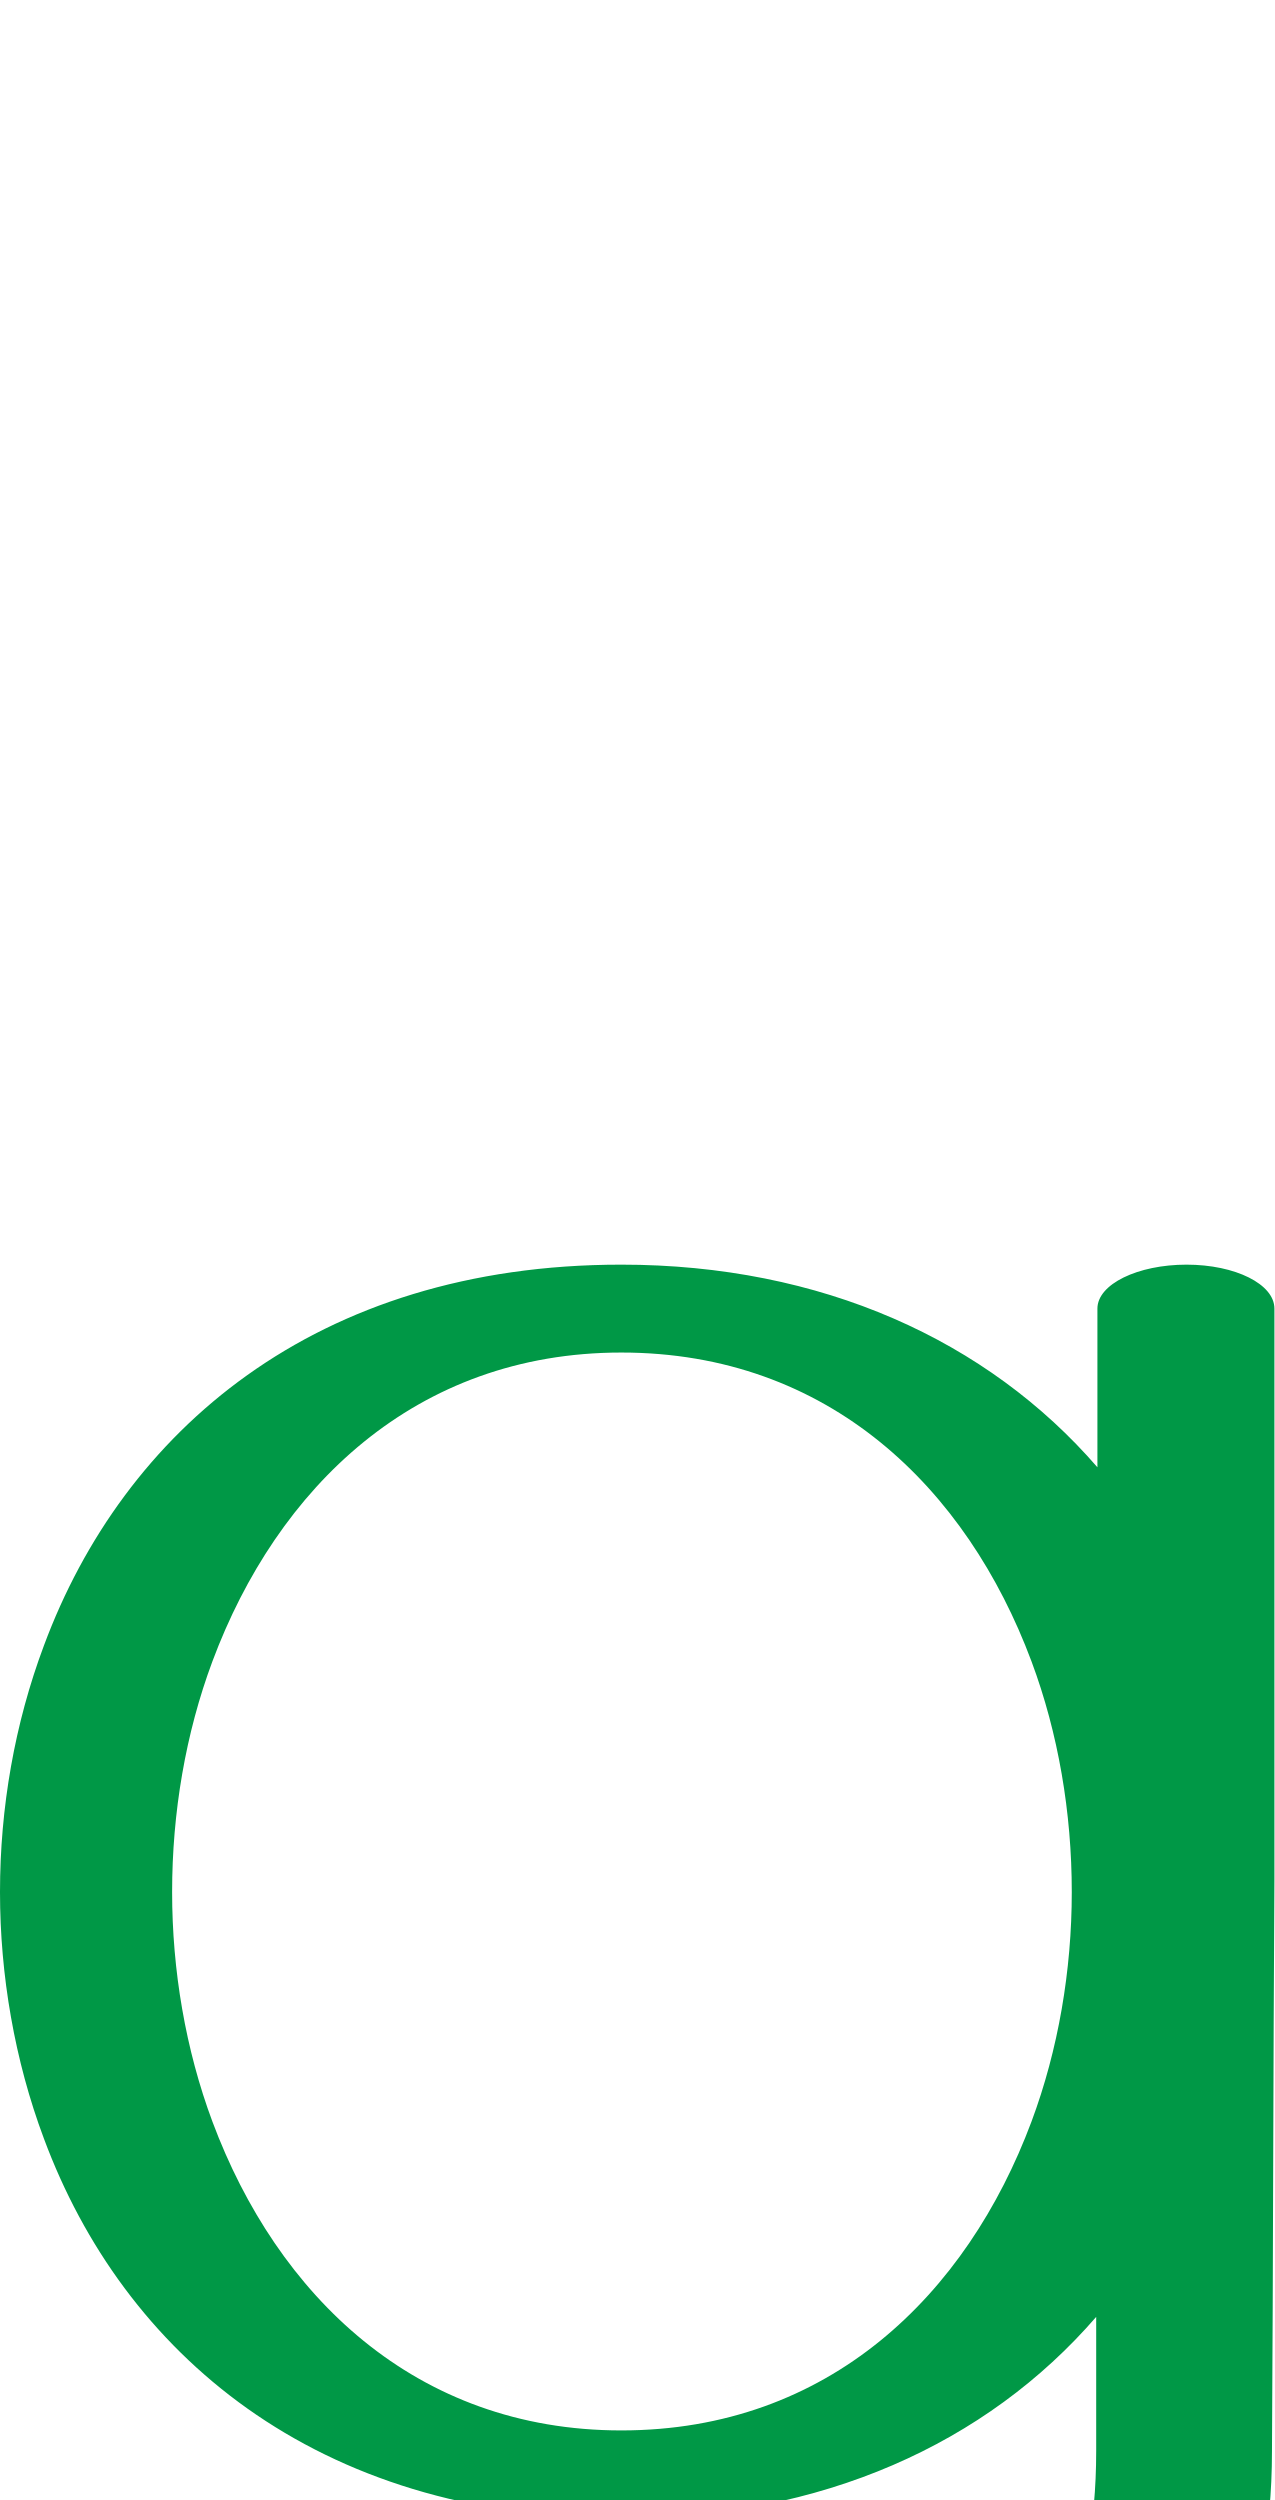
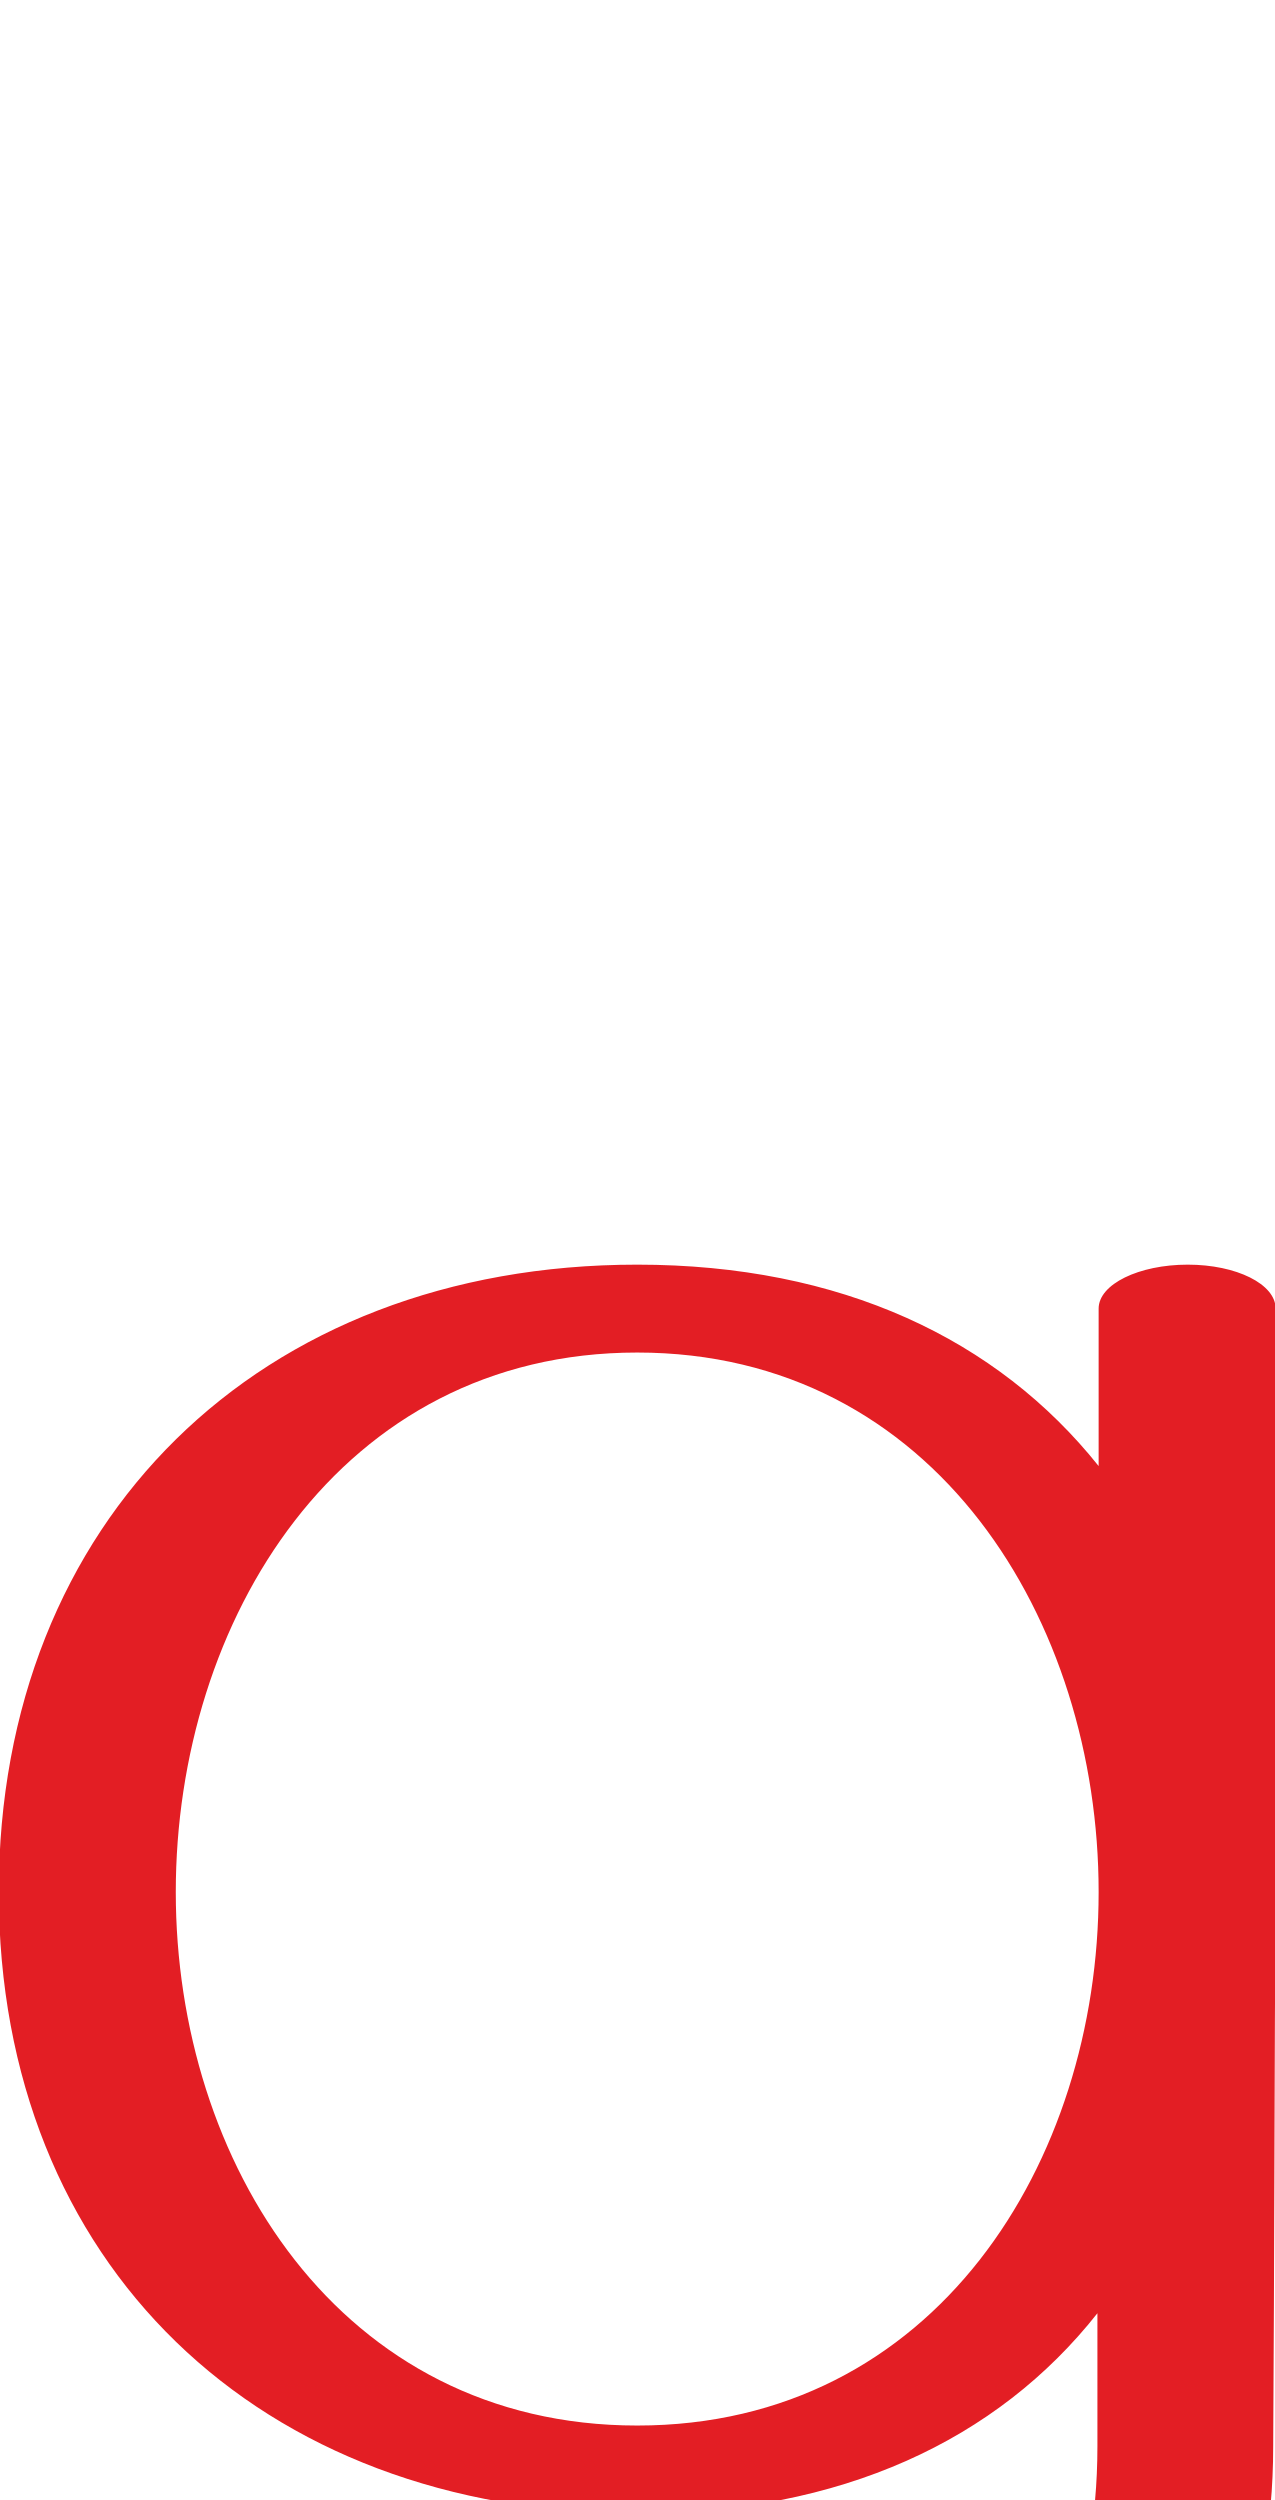
<svg xmlns="http://www.w3.org/2000/svg" xml:space="preserve" width="1044px" height="2048px" version="1.1" style="shape-rendering:geometricPrecision; text-rendering:geometricPrecision; image-rendering:optimizeQuality; fill-rule:evenodd; clip-rule:evenodd" viewBox="0 0 1044 2048">
  <defs>
    <style type="text/css">
   
-     .fil0 {fill:#009846;fill-rule:nonzero}
+     .fil0 {fill:#E31E24;fill-rule:nonzero}
   
  </style>
  </defs>
  <g id="Layer_x0020_1">
-     <path class="fil0" d="M29 2261c-13,-19 6,-39 44,-46 37,-7 79,3 92,22 30,41 82,74 144,96 65,23 141,34 217,31 98,-3 196,-30 266,-92 64,-57 106,-142 106,-264 0,-37 0,-73 0,-110 -90,104 -225,165 -389,165 -251,0 -408,-136 -473,-311 -24,-64 -36,-134 -36,-202 0,-69 12,-138 36,-202 65,-175 222,-312 473,-312 164,0 300,62 390,166 0,-39 0,-82 0,-130 0,-20 33,-36 73,-36 40,0 72,16 72,36 0,31 0,112 0,468 -1,156 -1,312 -2,468 0,135 -48,232 -123,299 -98,87 -240,125 -384,130 -108,3 -217,-13 -308,-45 -86,-30 -157,-74 -198,-131zm145 -523c53,142 166,253 335,253 170,0 283,-111 336,-253 22,-59 33,-124 33,-188 0,-65 -11,-130 -33,-189 -53,-142 -166,-253 -336,-253 -169,0 -282,111 -335,253 -22,59 -33,124 -33,189 0,64 11,129 33,188z" />
+     <path class="fil0" d="M30 2261c-13,-19 6,-39 44,-46 37,-7 79,3 92,22 30,41 82,74 144,96 65,23 141,34 217,31 98,-3 196,-30 266,-92 64,-57 106,-146 106,-268 0,-36 0,-73 0,-109 -82,104 -210,164 -377,164 -310,0 -523,-205 -523,-509 0,-304 213,-514 523,-514 167,0 295,61 378,165 0,-39 0,-82 0,-129 0,-20 33,-36 73,-36 40,0 72,16 72,36 0,31 0,112 0,468 -1,156 -1,308 -2,464 0,135 -48,236 -123,303 -98,87 -240,125 -384,130 -108,3 -217,-13 -308,-45 -86,-30 -157,-74 -198,-131zm492 -274c244,0 378,-216 378,-437 0,-222 -134,-442 -378,-442 -244,0 -378,220 -378,442 0,221 134,437 378,437z" />
  </g>
</svg>
